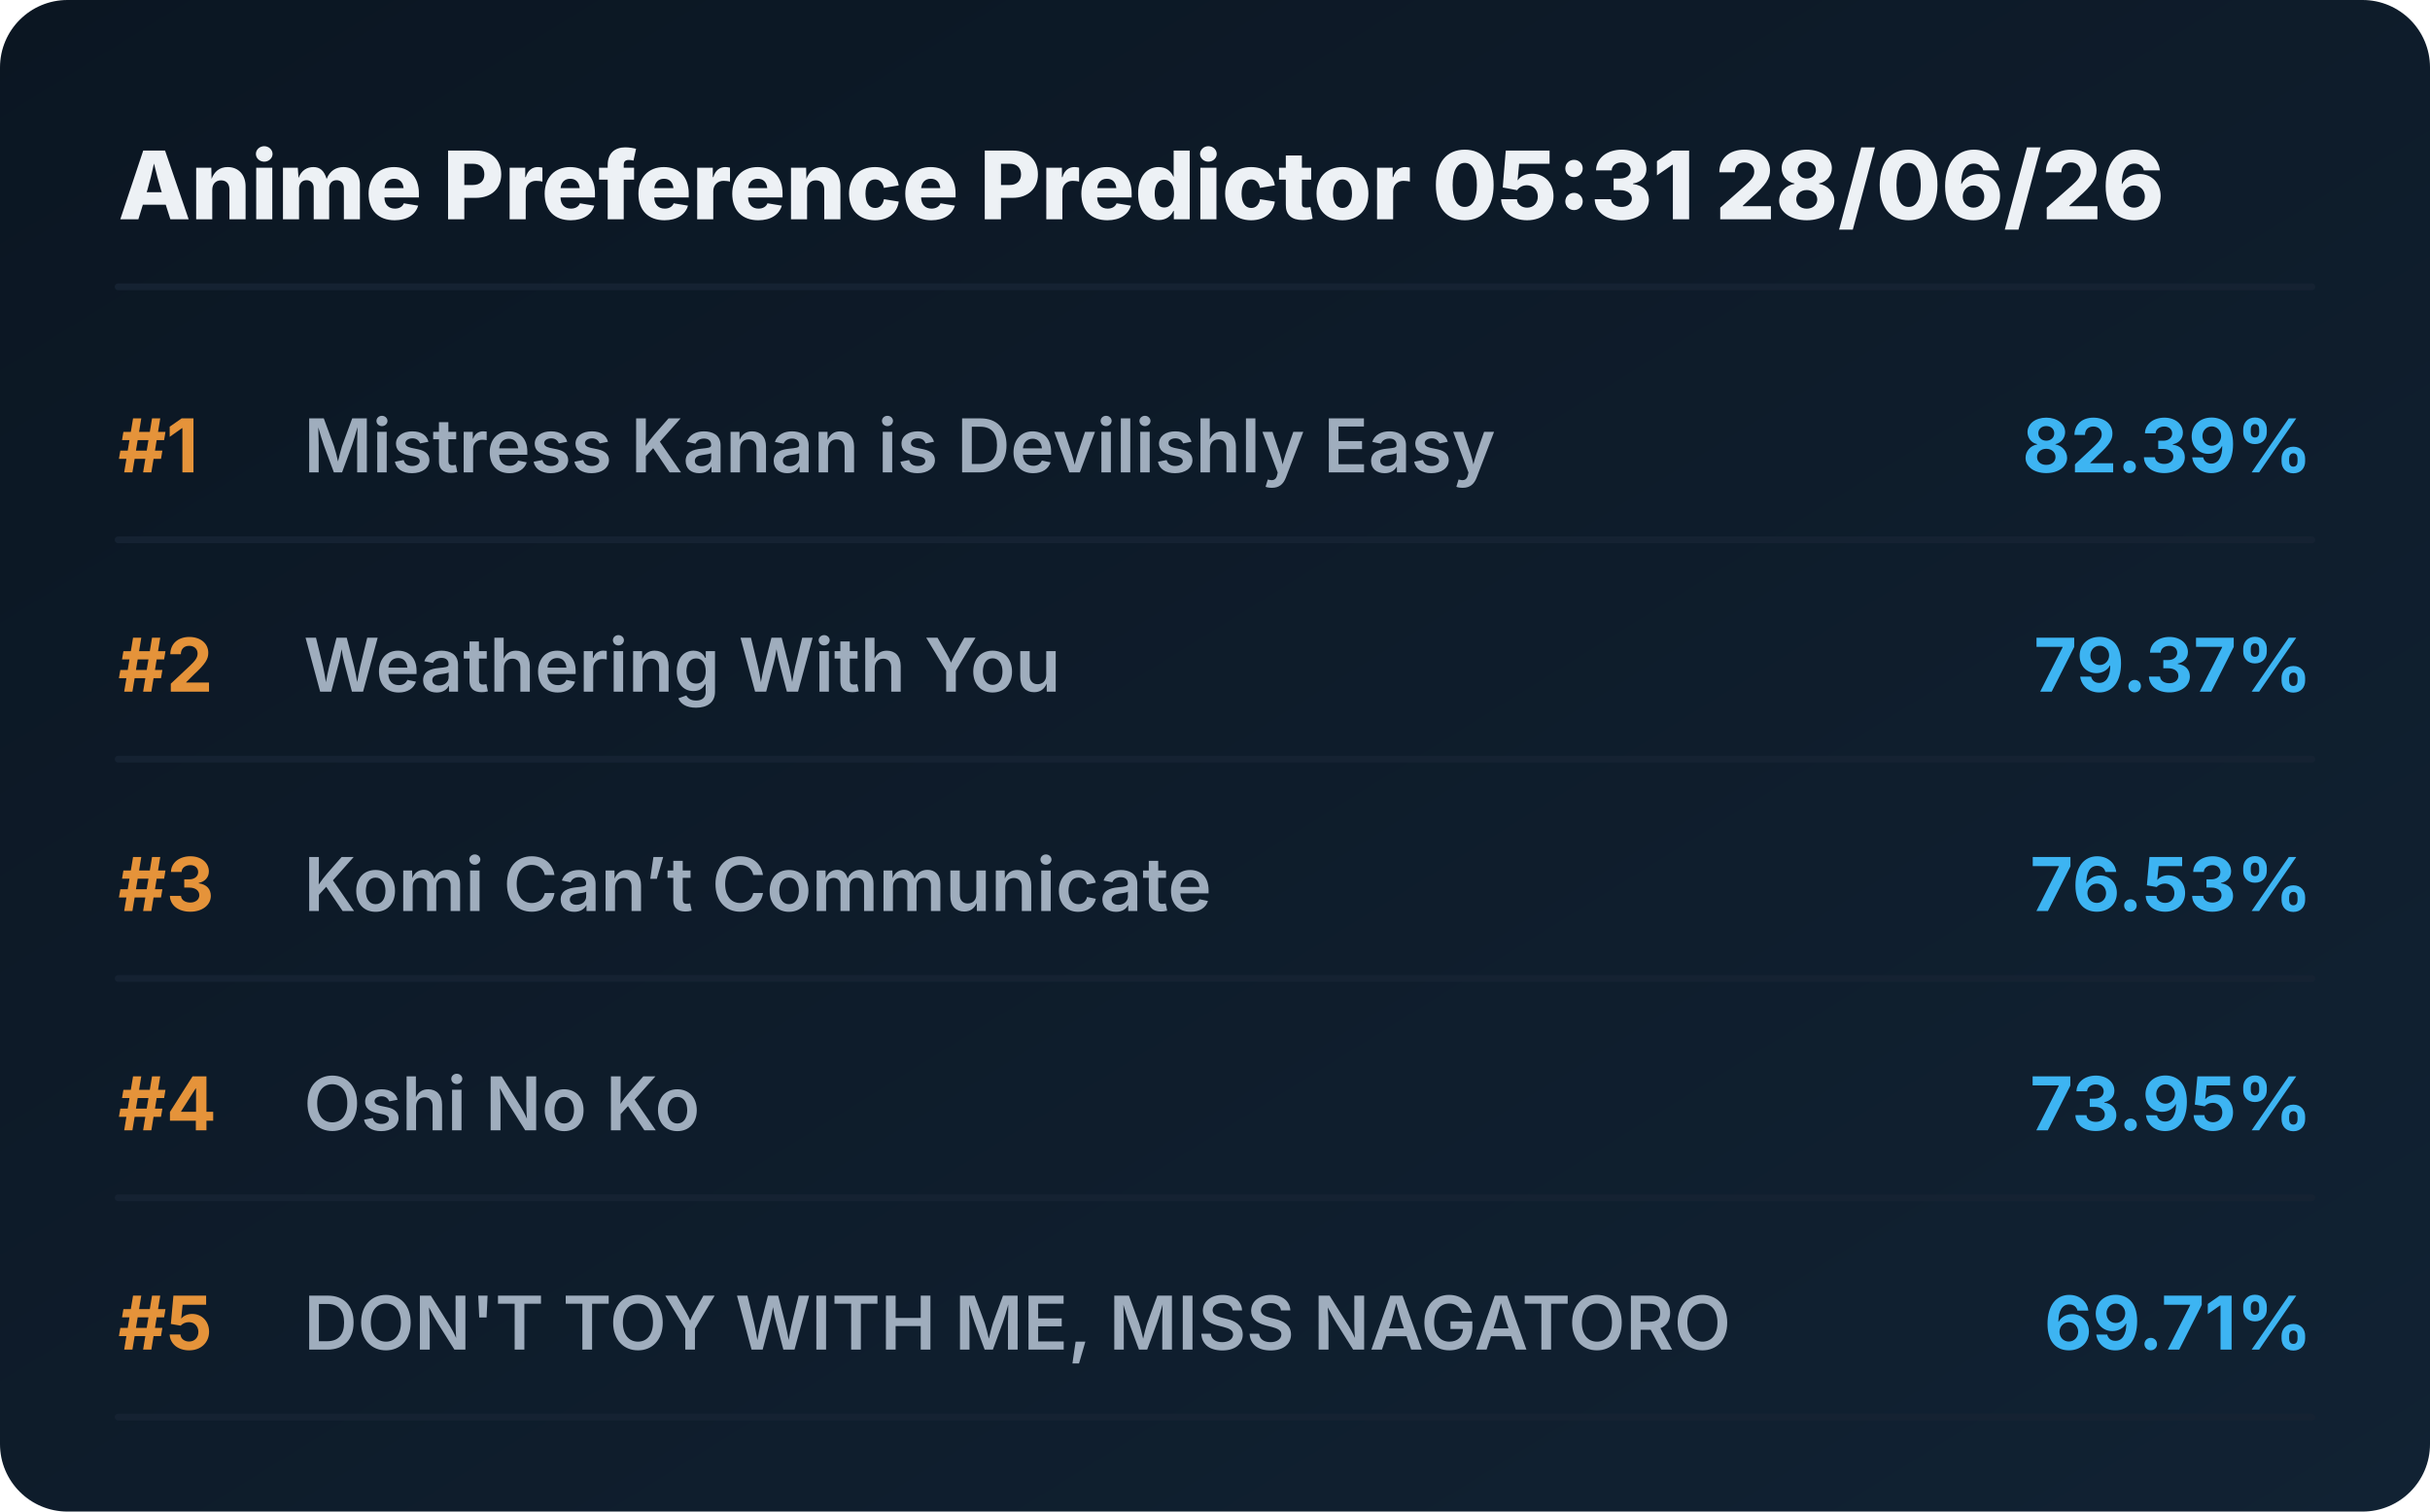
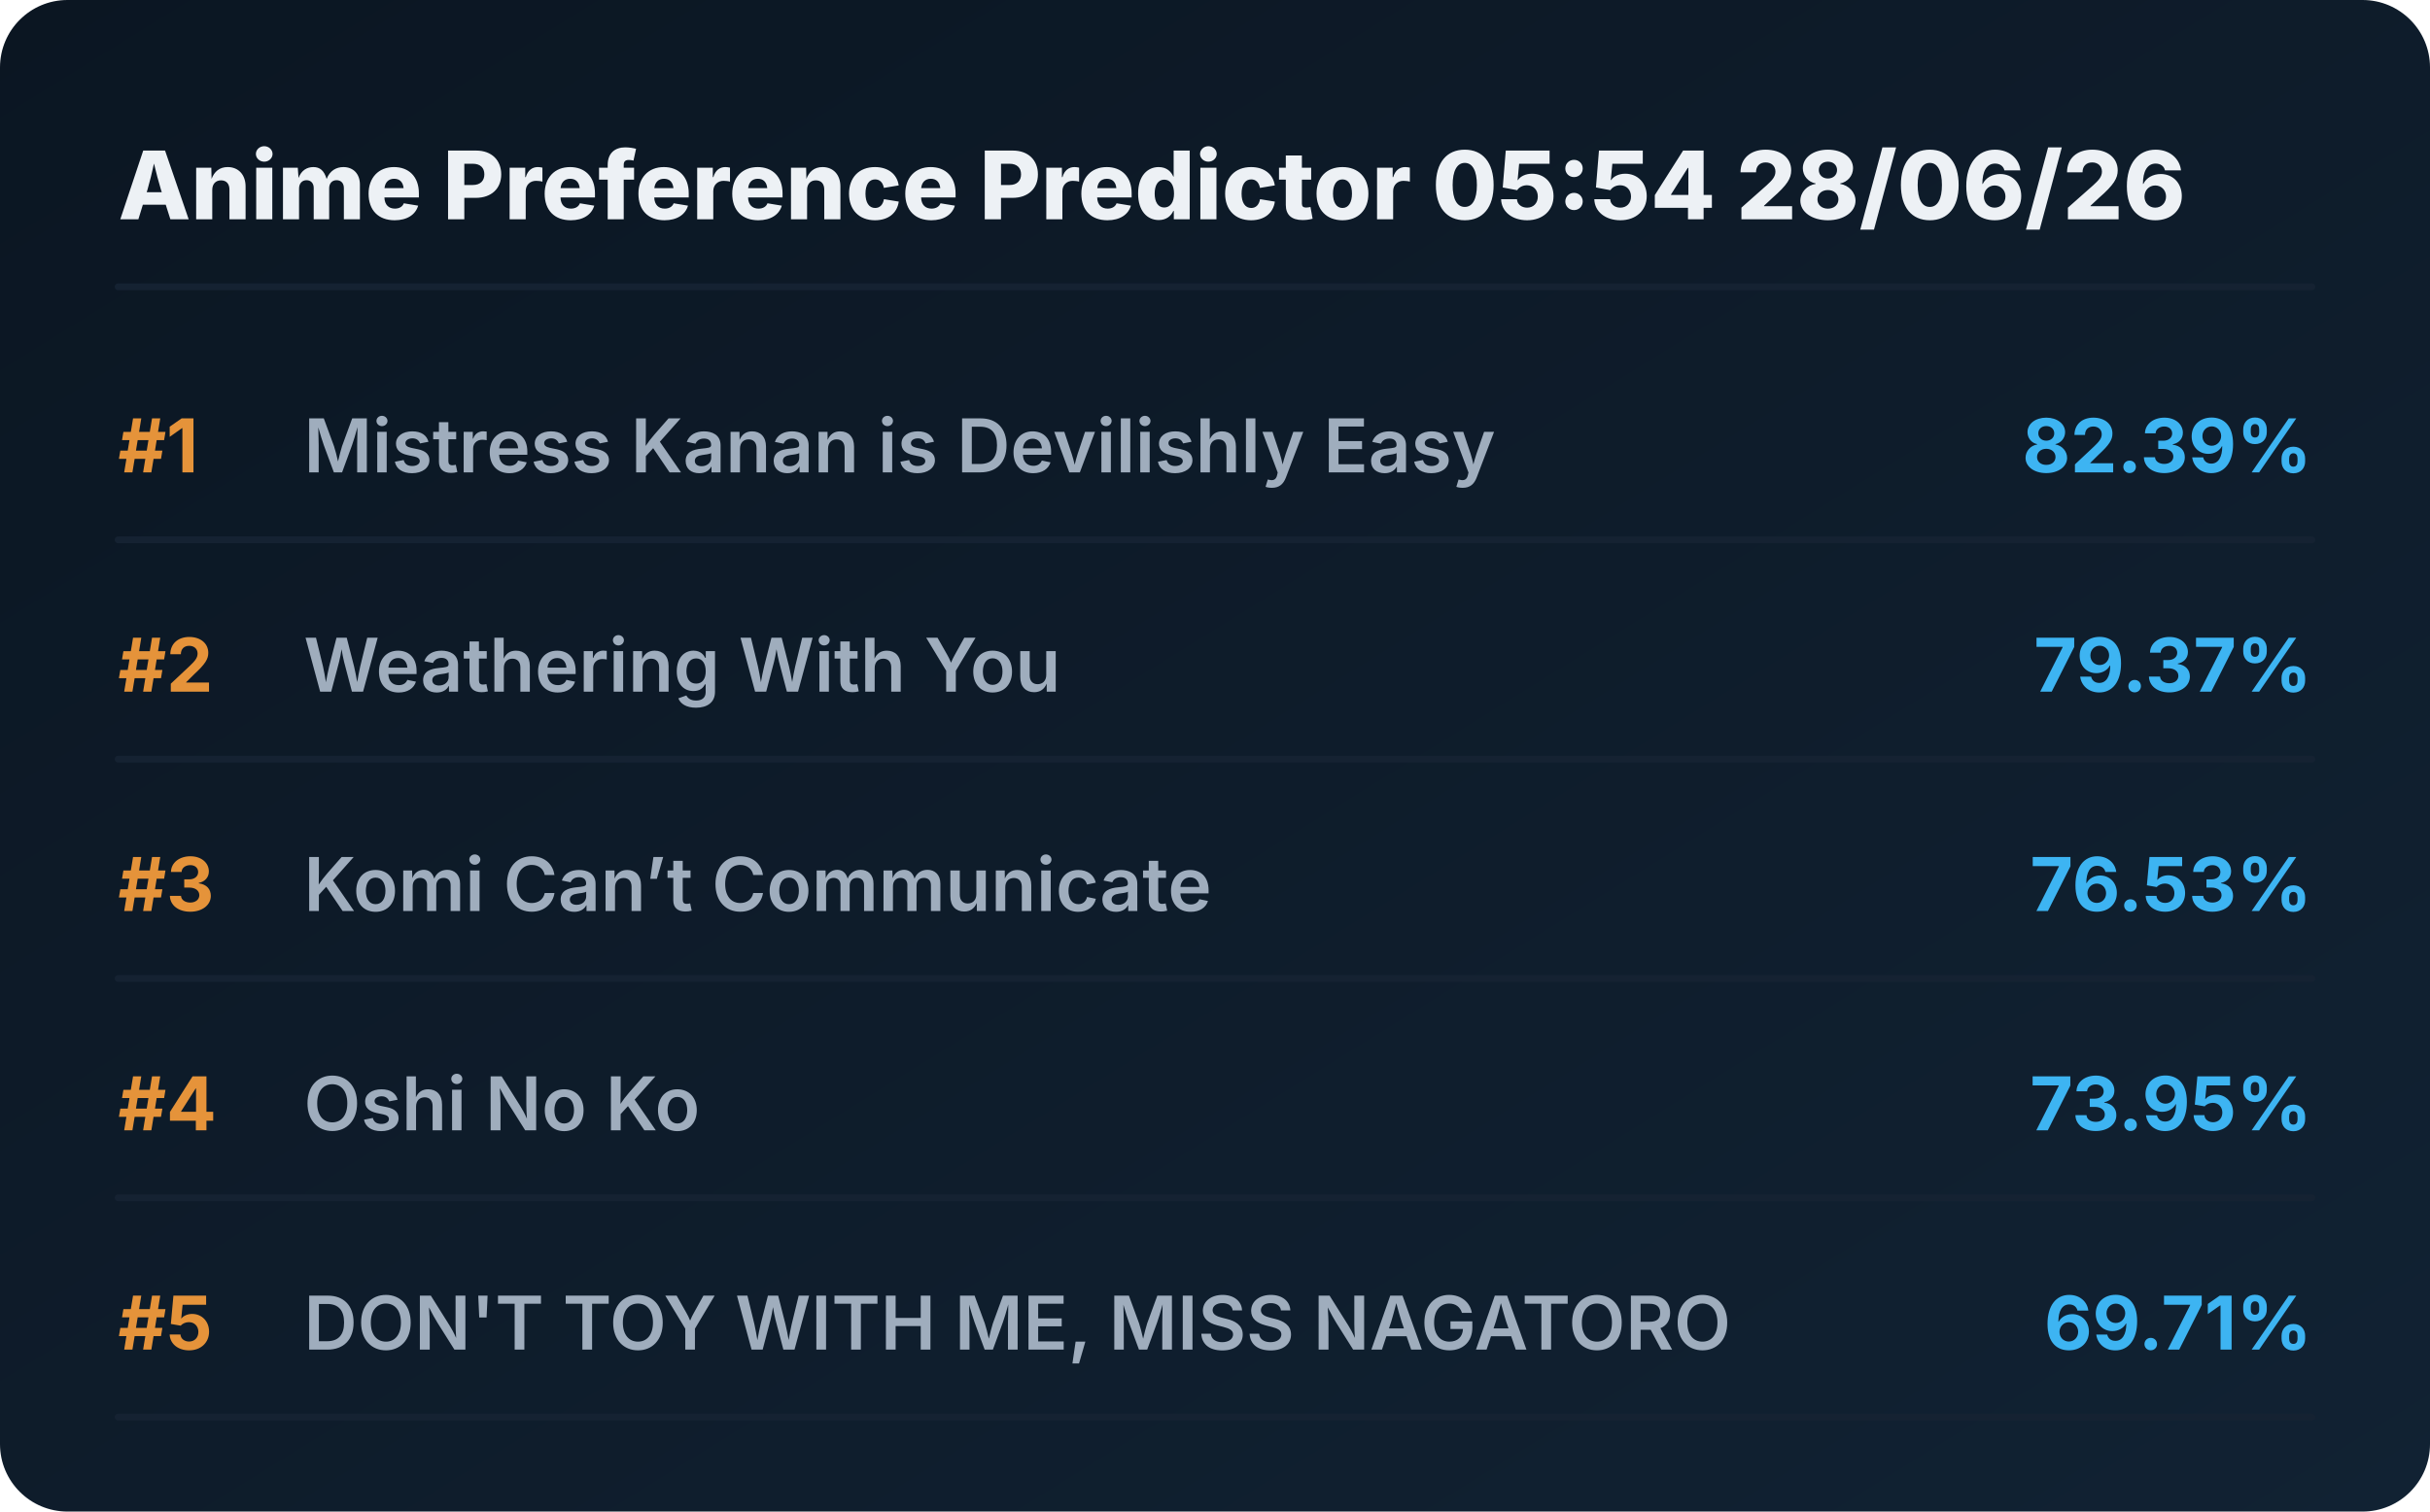
<svg xmlns="http://www.w3.org/2000/svg" viewBox="0 0 720 448" preserveAspectRatio="xMidYMid meet" style="width: 100%; height: auto; max-width: 720px;">
  <defs>
    <linearGradient id="boxGrad" x1="0%" y1="0%" x2="100%" y2="100%">
      <stop offset="0%" stop-color="#0b1622" />
      <stop offset="100%" stop-color="#112233" />
    </linearGradient>
    <clipPath id="titleClip">
      <rect x="90" y="0" width="510" height="100%" />
    </clipPath>
  </defs>
  <style>
    .bg { fill: url(#boxGrad); rx: 20px; }
    .header { font-family: 'Overpass', 'Inter', system-ui, sans-serif; font-weight: 800; font-size: 28px; fill: #edf1f5; }
    .rank { font-family: 'Overpass', 'Inter', system-ui, sans-serif; font-weight: 700; font-size: 22px; fill: #e5933a; }
    .title { font-family: 'Overpass', 'Inter', system-ui, sans-serif; font-weight: 600; font-size: 22px; fill: #9fadbd; }
    .score { font-family: 'Overpass', 'Inter', system-ui, sans-serif; font-weight: 700; font-size: 22px; fill: #3db4f2; }
    .line { stroke: #152232; stroke-width: 2; stroke-linecap: round; }
  </style>
  <rect class="bg" width="720" height="448" />
-   <text x="35" y="65" class="header">Anime Preference Predictor 05:31 28/06/26</text>
+   <text x="35" y="65" class="header">Anime Preference Predictor 05:54 28/06/26</text>
  <line x1="35" y1="85" x2="685" y2="85" class="line" />
  <g transform="translate(0, 0)">
    <text x="35" y="140" class="rank">#1</text>
    <text x="90" y="140" class="title">Mistress Kanan is Devilishly Easy</text>
    <text x="685" y="140" class="score" text-anchor="end">82.39%</text>
    <line x1="35" y1="160" x2="685" y2="160" class="line" />
  </g>
  <g transform="translate(0, 65)">
    <text x="35" y="140" class="rank">#2</text>
    <text x="90" y="140" class="title">Weathering With You</text>
    <text x="685" y="140" class="score" text-anchor="end">79.37%</text>
    <line x1="35" y1="160" x2="685" y2="160" class="line" />
  </g>
  <g transform="translate(0, 130)">
    <text x="35" y="140" class="rank">#3</text>
    <text x="90" y="140" class="title">Komi Can’t Communicate</text>
    <text x="685" y="140" class="score" text-anchor="end">76.53%</text>
    <line x1="35" y1="160" x2="685" y2="160" class="line" />
  </g>
  <g transform="translate(0, 195)">
    <text x="35" y="140" class="rank">#4</text>
    <text x="90" y="140" class="title">Oshi No Ko</text>
    <text x="685" y="140" class="score" text-anchor="end">73.95%</text>
    <line x1="35" y1="160" x2="685" y2="160" class="line" />
  </g>
  <g transform="translate(0, 260)">
    <text x="35" y="140" class="rank">#5</text>
    <text x="90" y="140" class="title">DON'T TOY WITH ME, MISS NAGATORO</text>
    <text x="685" y="140" class="score" text-anchor="end">69.71%</text>
    <line x1="35" y1="160" x2="685" y2="160" class="line" />
  </g>
</svg>
